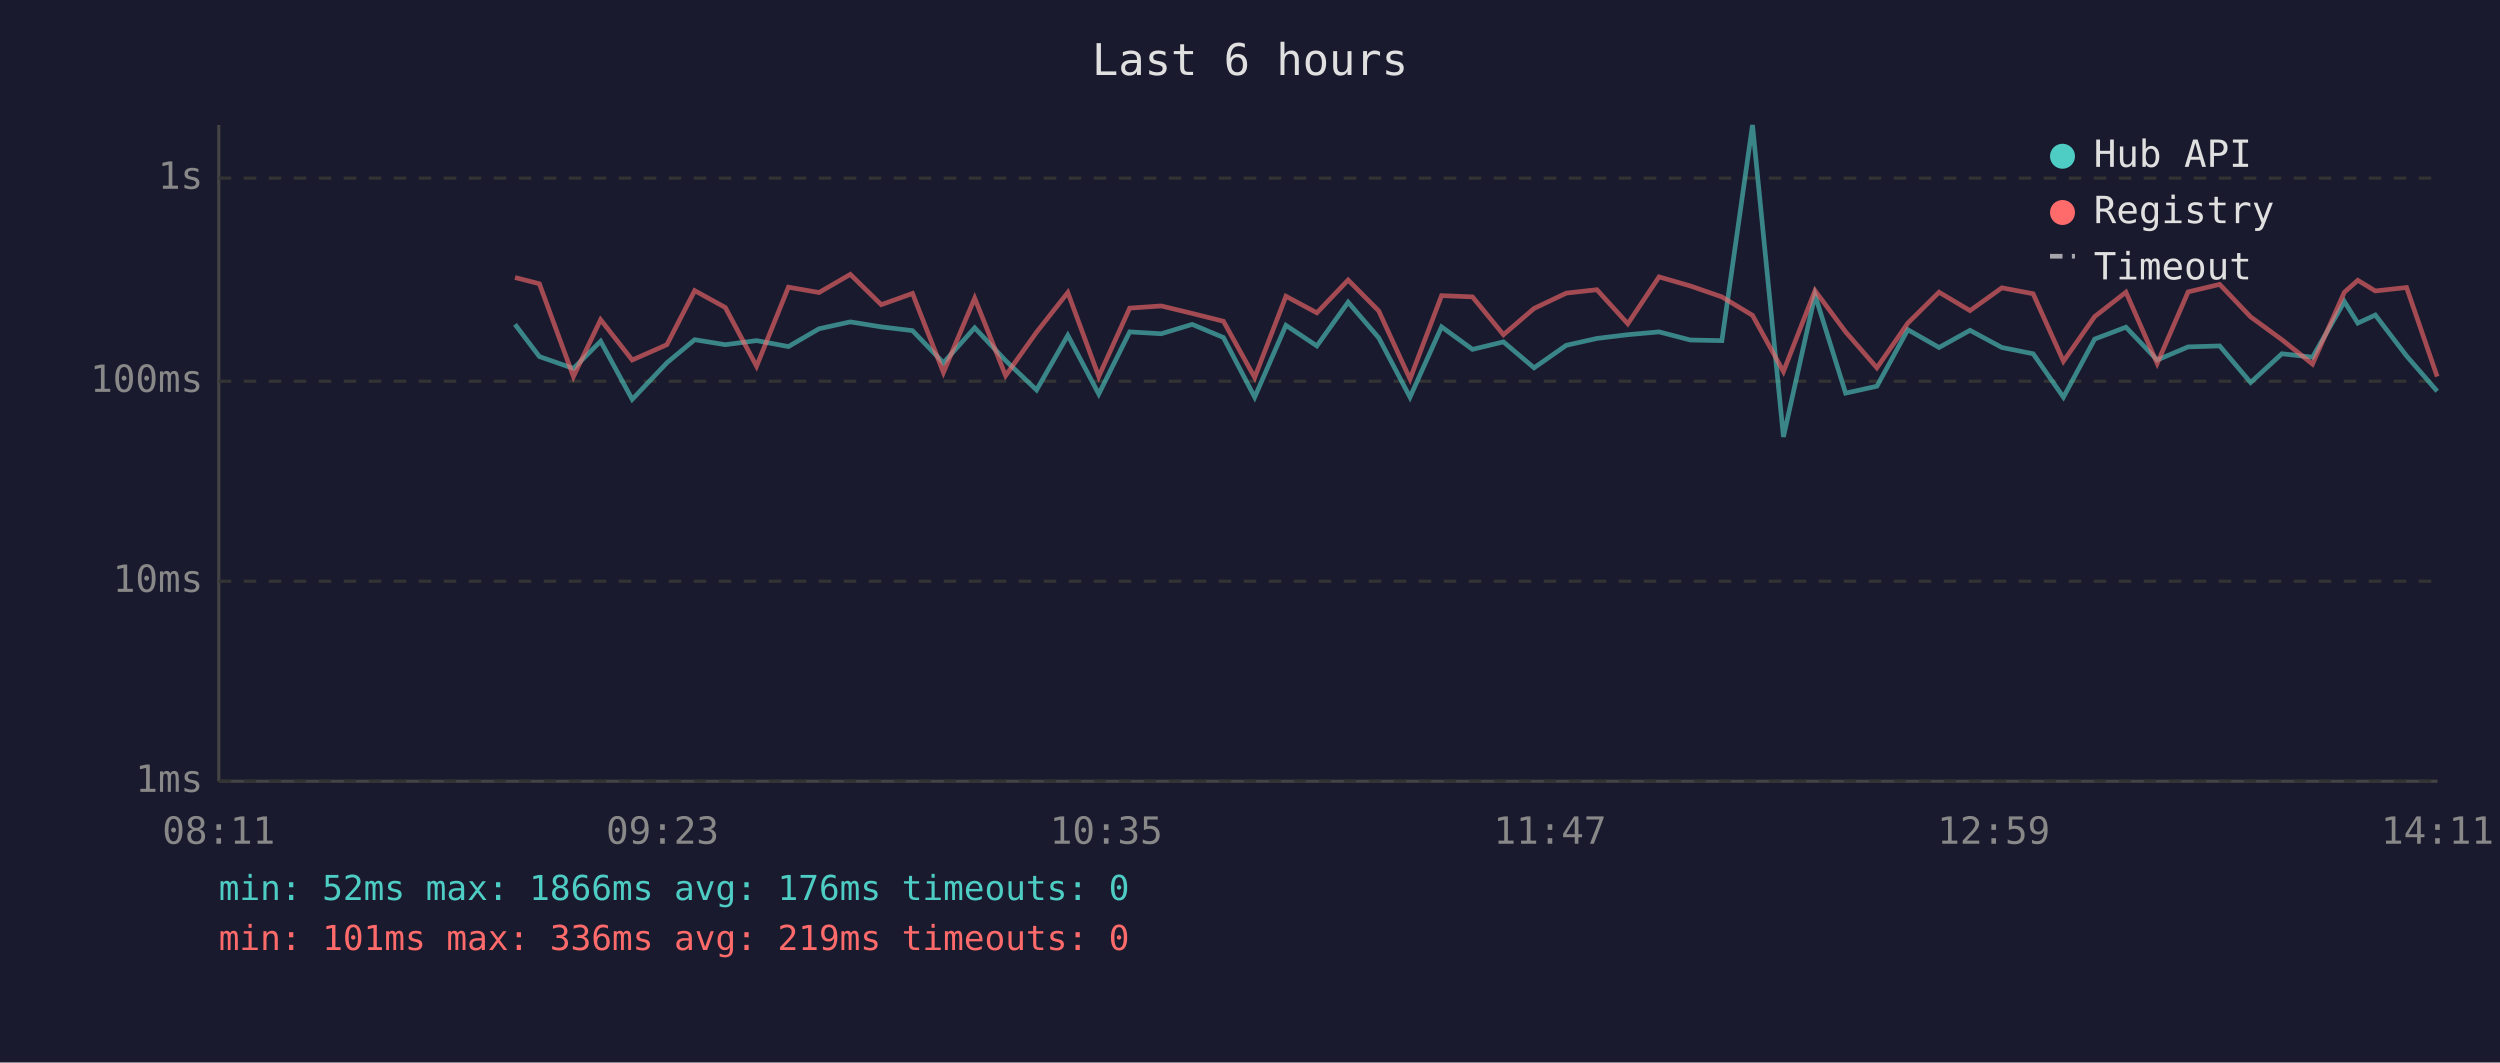
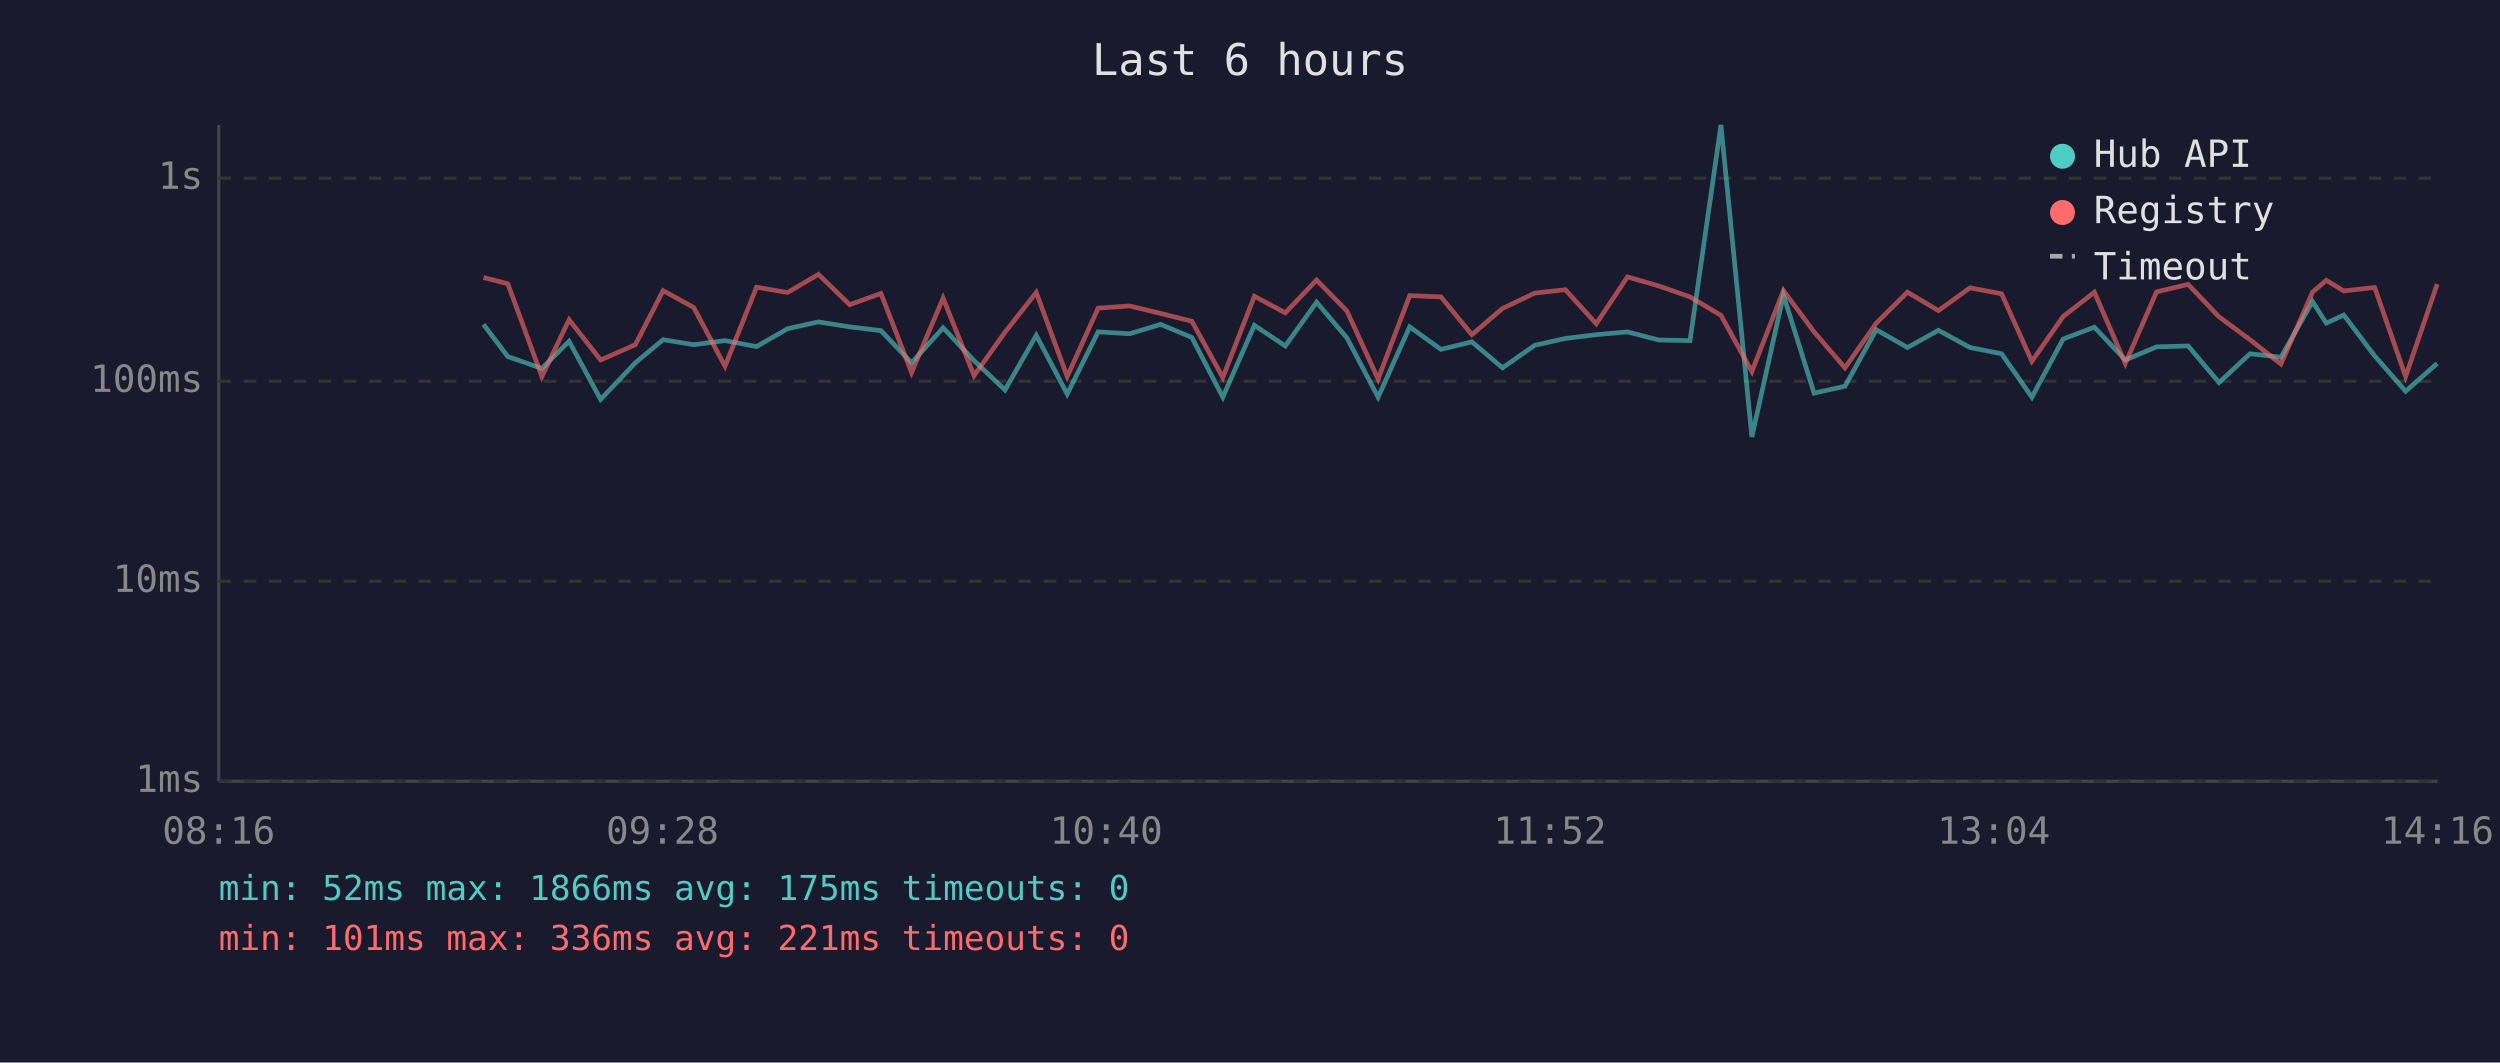
<svg xmlns="http://www.w3.org/2000/svg" viewBox="0 0 800 340" font-family="monospace" font-size="12">
  <rect width="800" height="340" fill="#1a1a2e" />
  <text x="400" y="24" fill="#e0e0e0" font-size="14" text-anchor="middle">Last 6 hours</text>
  <line x1="70" y1="40" x2="70" y2="250" stroke="#444" stroke-width="1" />
  <line x1="70" y1="250" x2="780" y2="250" stroke="#444" stroke-width="1" />
  <line x1="70" y1="250" x2="780" y2="250" stroke="#333" stroke-width="1" stroke-dasharray="4" />
  <text x="65" y="250" fill="#888" text-anchor="end" dominant-baseline="middle">1ms</text>
  <line x1="70" y1="186" x2="780" y2="186" stroke="#333" stroke-width="1" stroke-dasharray="4" />
  <text x="65" y="186" fill="#888" text-anchor="end" dominant-baseline="middle">10ms</text>
  <line x1="70" y1="122" x2="780" y2="122" stroke="#333" stroke-width="1" stroke-dasharray="4" />
  <text x="65" y="122" fill="#888" text-anchor="end" dominant-baseline="middle">100ms</text>
  <line x1="70" y1="57" x2="780" y2="57" stroke="#333" stroke-width="1" stroke-dasharray="4" />
  <text x="65" y="57" fill="#888" text-anchor="end" dominant-baseline="middle">1s</text>
-   <text x="70" y="270" fill="#888" text-anchor="middle">08:11</text>
-   <text x="212" y="270" fill="#888" text-anchor="middle">09:23</text>
-   <text x="354" y="270" fill="#888" text-anchor="middle">10:35</text>
-   <text x="496" y="270" fill="#888" text-anchor="middle">11:47</text>
-   <text x="638" y="270" fill="#888" text-anchor="middle">12:59</text>
-   <text x="780" y="270" fill="#888" text-anchor="middle">14:11</text>
-   <polyline points="164.8,103.8 172.6,114.1 183.5,117.9 192.2,109.2 202.3,127.8 213.4,116.1 222.3,108.7 232.1,110.3 242.1,109.0 252.3,110.9 262.1,105.2 272.1,103.0 282.0,104.6 292.0,105.8 301.9,116.1 311.9,104.9 321.8,115.4 331.7,124.8 341.7,107.3 351.6,126.1 361.5,106.2 371.6,106.8 381.5,103.8 391.5,108.0 401.5,127.1 411.5,104.1 421.4,110.7 431.4,96.7 441.2,108.1 451.2,127.1 461.3,104.6 471.2,111.8 481.1,109.4 490.9,117.7 501.2,110.5 511.0,108.3 520.9,107.1 530.9,106.2 540.9,108.8 551.0,109.0 560.8,40.0 570.7,139.8 580.8,94.4 590.6,125.8 600.6,123.6 610.5,105.5 620.5,111.2 630.4,105.7 640.6,111.2 650.6,113.2 660.3,127.1 670.3,108.5 680.3,104.7 690.3,115.2 700.2,111.0 710.3,110.7 720.2,122.4 730.2,113.2 740.0,114.3 750.2,96.5 754.5,103.4 760.1,100.8 770.1,113.9 779.9,125.2" fill="none" stroke="#4ecdc4" stroke-width="1.5" opacity="0.6" />
-   <polyline points="164.8,88.8 172.6,90.8 183.5,120.5 192.2,102.3 202.3,115.2 213.4,110.3 222.3,93.0 232.1,98.4 242.1,117.2 252.3,91.9 262.1,93.6 272.1,87.8 282.0,97.5 292.0,93.9 301.9,119.2 311.9,95.4 321.8,120.2 331.7,106.3 341.7,93.6 351.6,120.5 361.5,98.6 371.6,97.9 381.5,100.3 391.5,102.8 401.5,120.8 411.5,94.8 421.4,100.1 431.4,89.6 441.2,99.5 451.2,121.3 461.3,94.6 471.2,95.0 481.1,107.1 490.9,98.7 501.2,93.8 511.0,92.7 520.9,103.6 530.9,88.6 540.9,91.5 551.0,95.0 560.8,100.9 570.7,118.9 580.8,93.0 590.6,106.2 600.6,117.7 610.5,103.4 620.5,93.5 630.4,99.4 640.6,92.1 650.6,94.0 660.3,115.6 670.3,101.3 680.3,93.5 690.3,116.3 700.2,93.4 710.3,91.0 720.2,101.4 730.2,108.7 740.0,116.5 750.2,93.5 754.5,89.7 760.1,93.1 770.1,92.0 779.9,120.5" fill="none" stroke="#ff6b6b" stroke-width="1.5" opacity="0.6" />
+   <text x="70" y="270" fill="#888" text-anchor="middle">08:16</text>
+   <text x="212" y="270" fill="#888" text-anchor="middle">09:28</text>
+   <text x="354" y="270" fill="#888" text-anchor="middle">10:40</text>
+   <text x="496" y="270" fill="#888" text-anchor="middle">11:52</text>
+   <text x="638" y="270" fill="#888" text-anchor="middle">13:04</text>
+   <text x="780" y="270" fill="#888" text-anchor="middle">14:16</text>
+   <polyline points="154.7,103.8 162.5,114.1 173.4,117.9 182.1,109.2 192.2,127.8 203.3,116.1 212.2,108.7 222.0,110.3 232.0,109.0 242.1,110.9 252.0,105.2 261.9,103.0 271.9,104.6 281.9,105.8 291.7,116.1 301.8,104.9 311.7,115.4 321.6,124.8 331.6,107.3 341.5,126.1 351.4,106.2 361.5,106.8 371.4,103.8 381.4,108.0 391.3,127.1 401.4,104.1 411.3,110.7 421.3,96.7 431.0,108.1 441.0,127.1 451.1,104.6 461.1,111.8 471.0,109.4 480.8,117.7 491.1,110.5 500.9,108.3 510.8,107.1 520.8,106.2 530.8,108.8 540.8,109.0 550.7,40.0 560.6,139.8 570.7,94.4 580.5,125.8 590.4,123.6 600.4,105.5 610.4,111.2 620.3,105.7 630.4,111.2 640.5,113.2 650.2,127.1 660.2,108.5 670.2,104.7 680.1,115.2 690.1,111.0 700.2,110.7 710.1,122.4 720.0,113.2 729.9,114.3 740.0,96.5 744.4,103.4 750.0,100.8 759.9,113.9 769.8,125.2 779.9,116.3" fill="none" stroke="#4ecdc4" stroke-width="1.5" opacity="0.6" />
+   <polyline points="154.7,88.8 162.5,90.8 173.4,120.5 182.1,102.3 192.2,115.2 203.3,110.3 212.2,93.0 222.0,98.4 232.0,117.2 242.1,91.9 252.0,93.6 261.9,87.8 271.9,97.5 281.9,93.9 291.7,119.2 301.8,95.4 311.7,120.2 321.6,106.3 331.6,93.6 341.5,120.5 351.4,98.6 361.5,97.9 371.4,100.3 381.4,102.8 391.3,120.8 401.4,94.8 411.3,100.1 421.3,89.6 431.0,99.5 441.0,121.3 451.1,94.6 461.1,95.0 471.0,107.1 480.8,98.7 491.1,93.8 500.9,92.7 510.8,103.6 520.8,88.6 530.8,91.5 540.8,95.0 550.7,100.9 560.6,118.9 570.7,93.0 580.5,106.2 590.4,117.7 600.4,103.4 610.4,93.5 620.3,99.4 630.4,92.1 640.5,94.0 650.2,115.6 660.2,101.3 670.2,93.5 680.1,116.3 690.1,93.4 700.2,91.0 710.1,101.4 720.0,108.7 729.9,116.5 740.0,93.5 744.4,89.7 750.0,93.1 759.9,92.0 769.8,120.5 779.9,90.9" fill="none" stroke="#ff6b6b" stroke-width="1.5" opacity="0.6" />
  <circle cx="660" cy="50" r="4" fill="#4ecdc4" />
  <text x="670" y="50" fill="#e0e0e0" dominant-baseline="middle">Hub API</text>
  <circle cx="660" cy="68" r="4" fill="#ff6b6b" />
  <text x="670" y="68" fill="#e0e0e0" dominant-baseline="middle">Registry</text>
  <line x1="656" y1="82" x2="664" y2="82" stroke="#e0e0e0" stroke-width="1.5" stroke-dasharray="4,3" opacity="0.7" />
  <text x="670" y="86" fill="#e0e0e0" dominant-baseline="middle">Timeout</text>
-   <text x="70" y="288" fill="#4ecdc4" font-size="11">min: 52ms  max: 1866ms  avg: 176ms  timeouts: 0</text>
-   <text x="70" y="304" fill="#ff6b6b" font-size="11">min: 101ms  max: 336ms  avg: 219ms  timeouts: 0</text>
+   <text x="70" y="288" fill="#4ecdc4" font-size="11">min: 52ms  max: 1866ms  avg: 175ms  timeouts: 0</text>
+   <text x="70" y="304" fill="#ff6b6b" font-size="11">min: 101ms  max: 336ms  avg: 221ms  timeouts: 0</text>
</svg>
